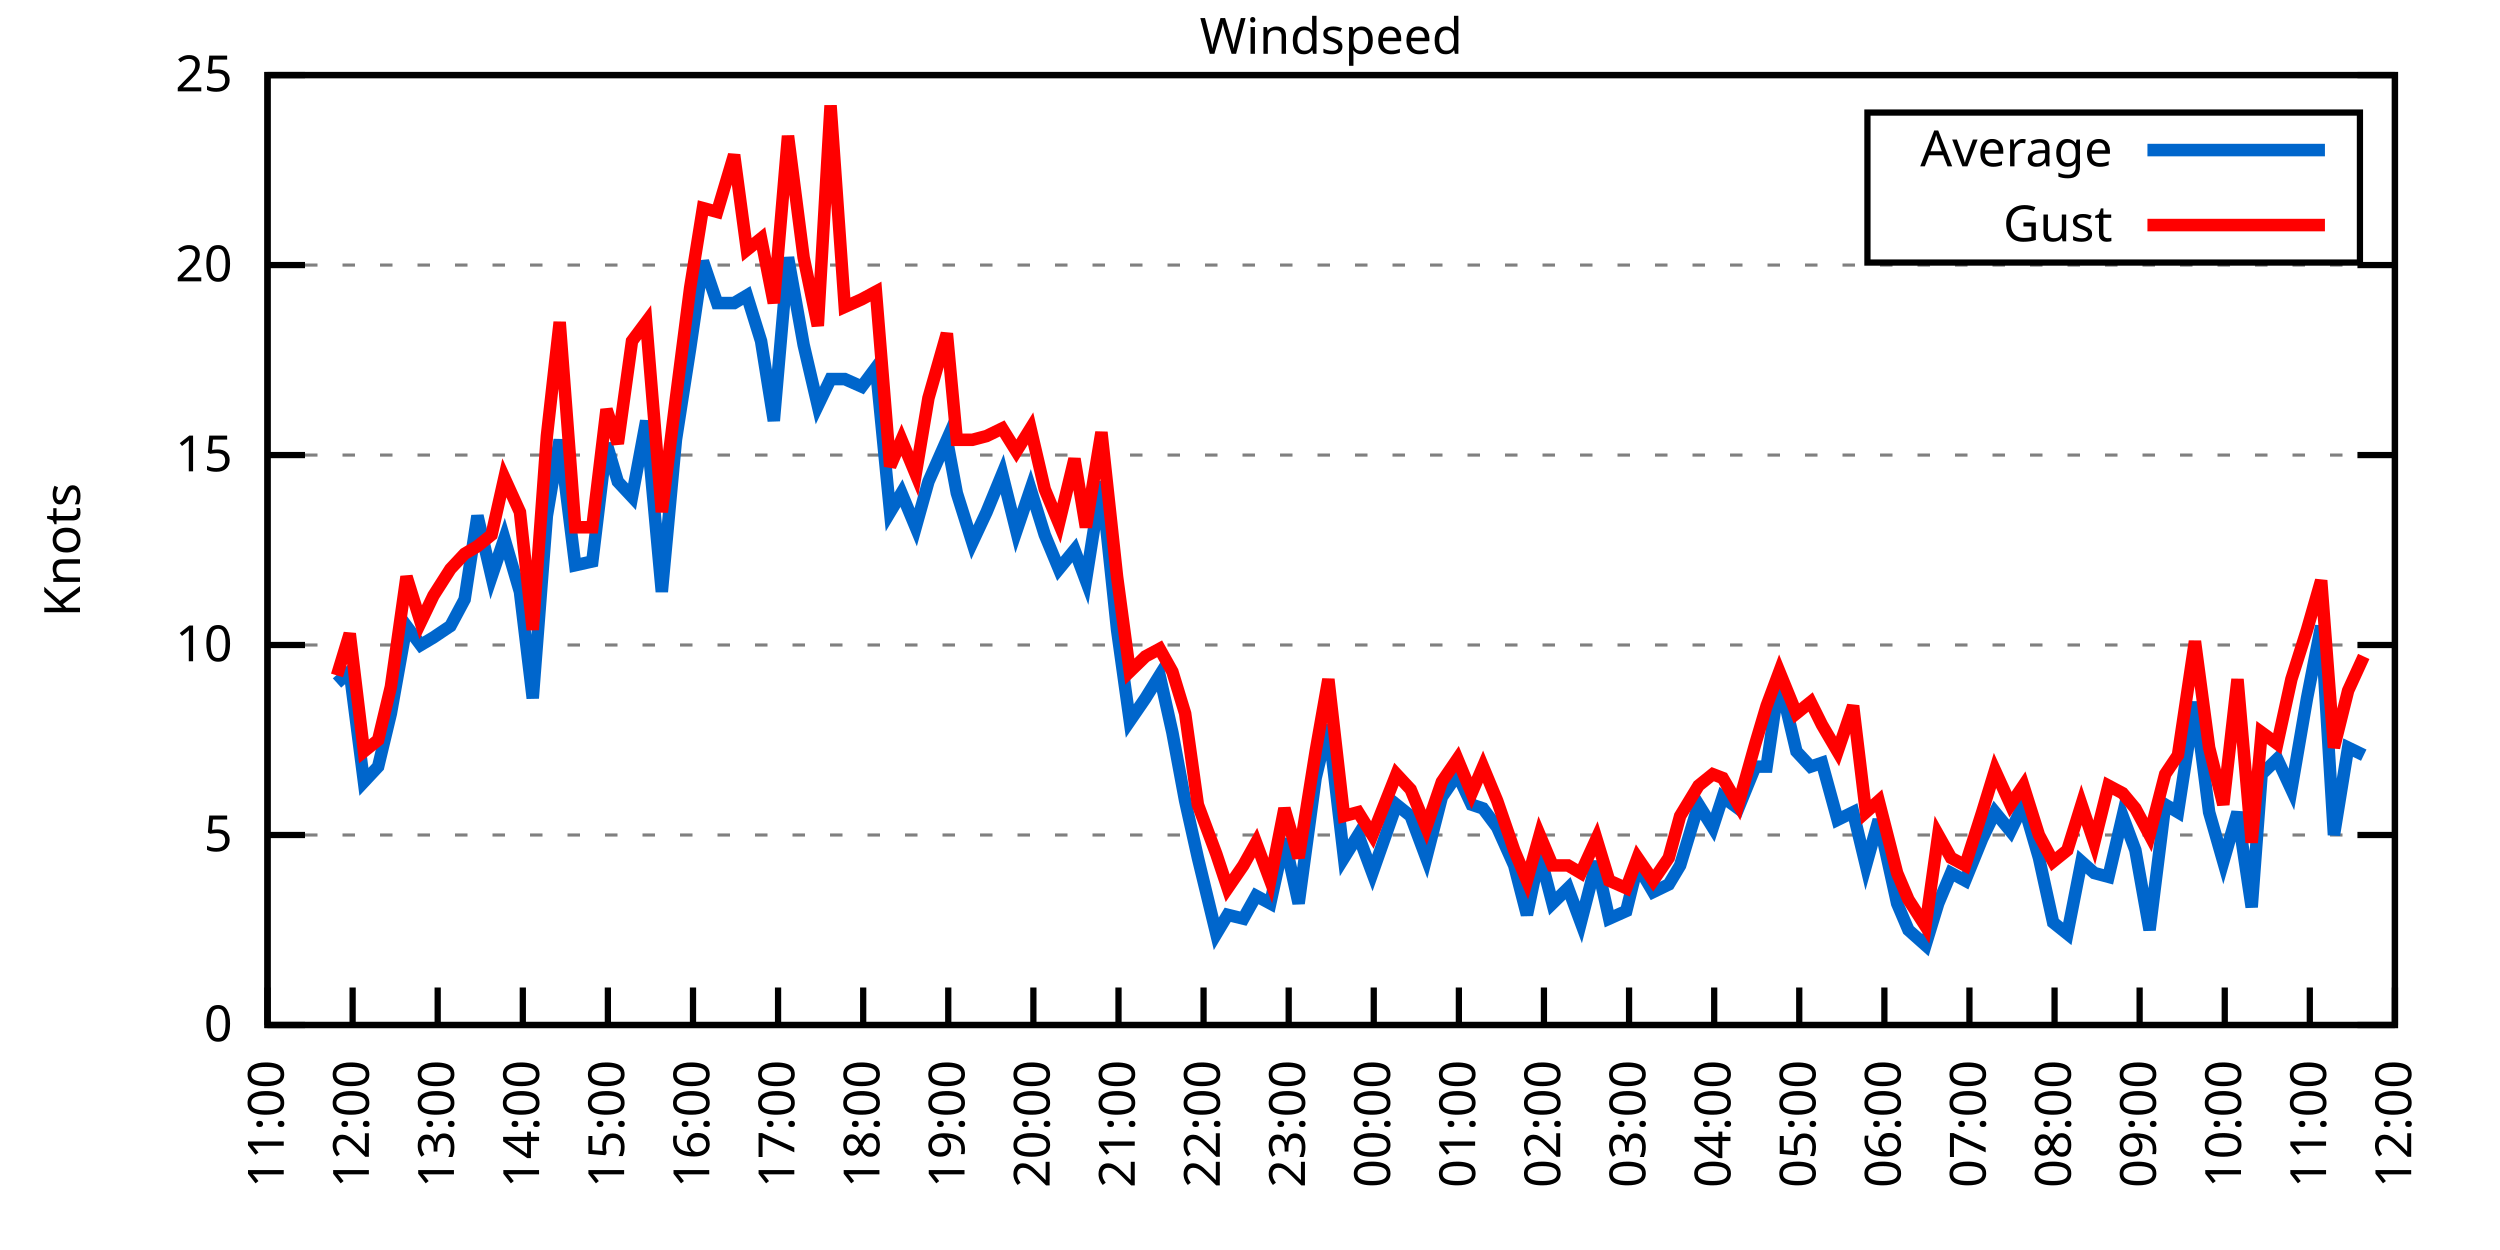
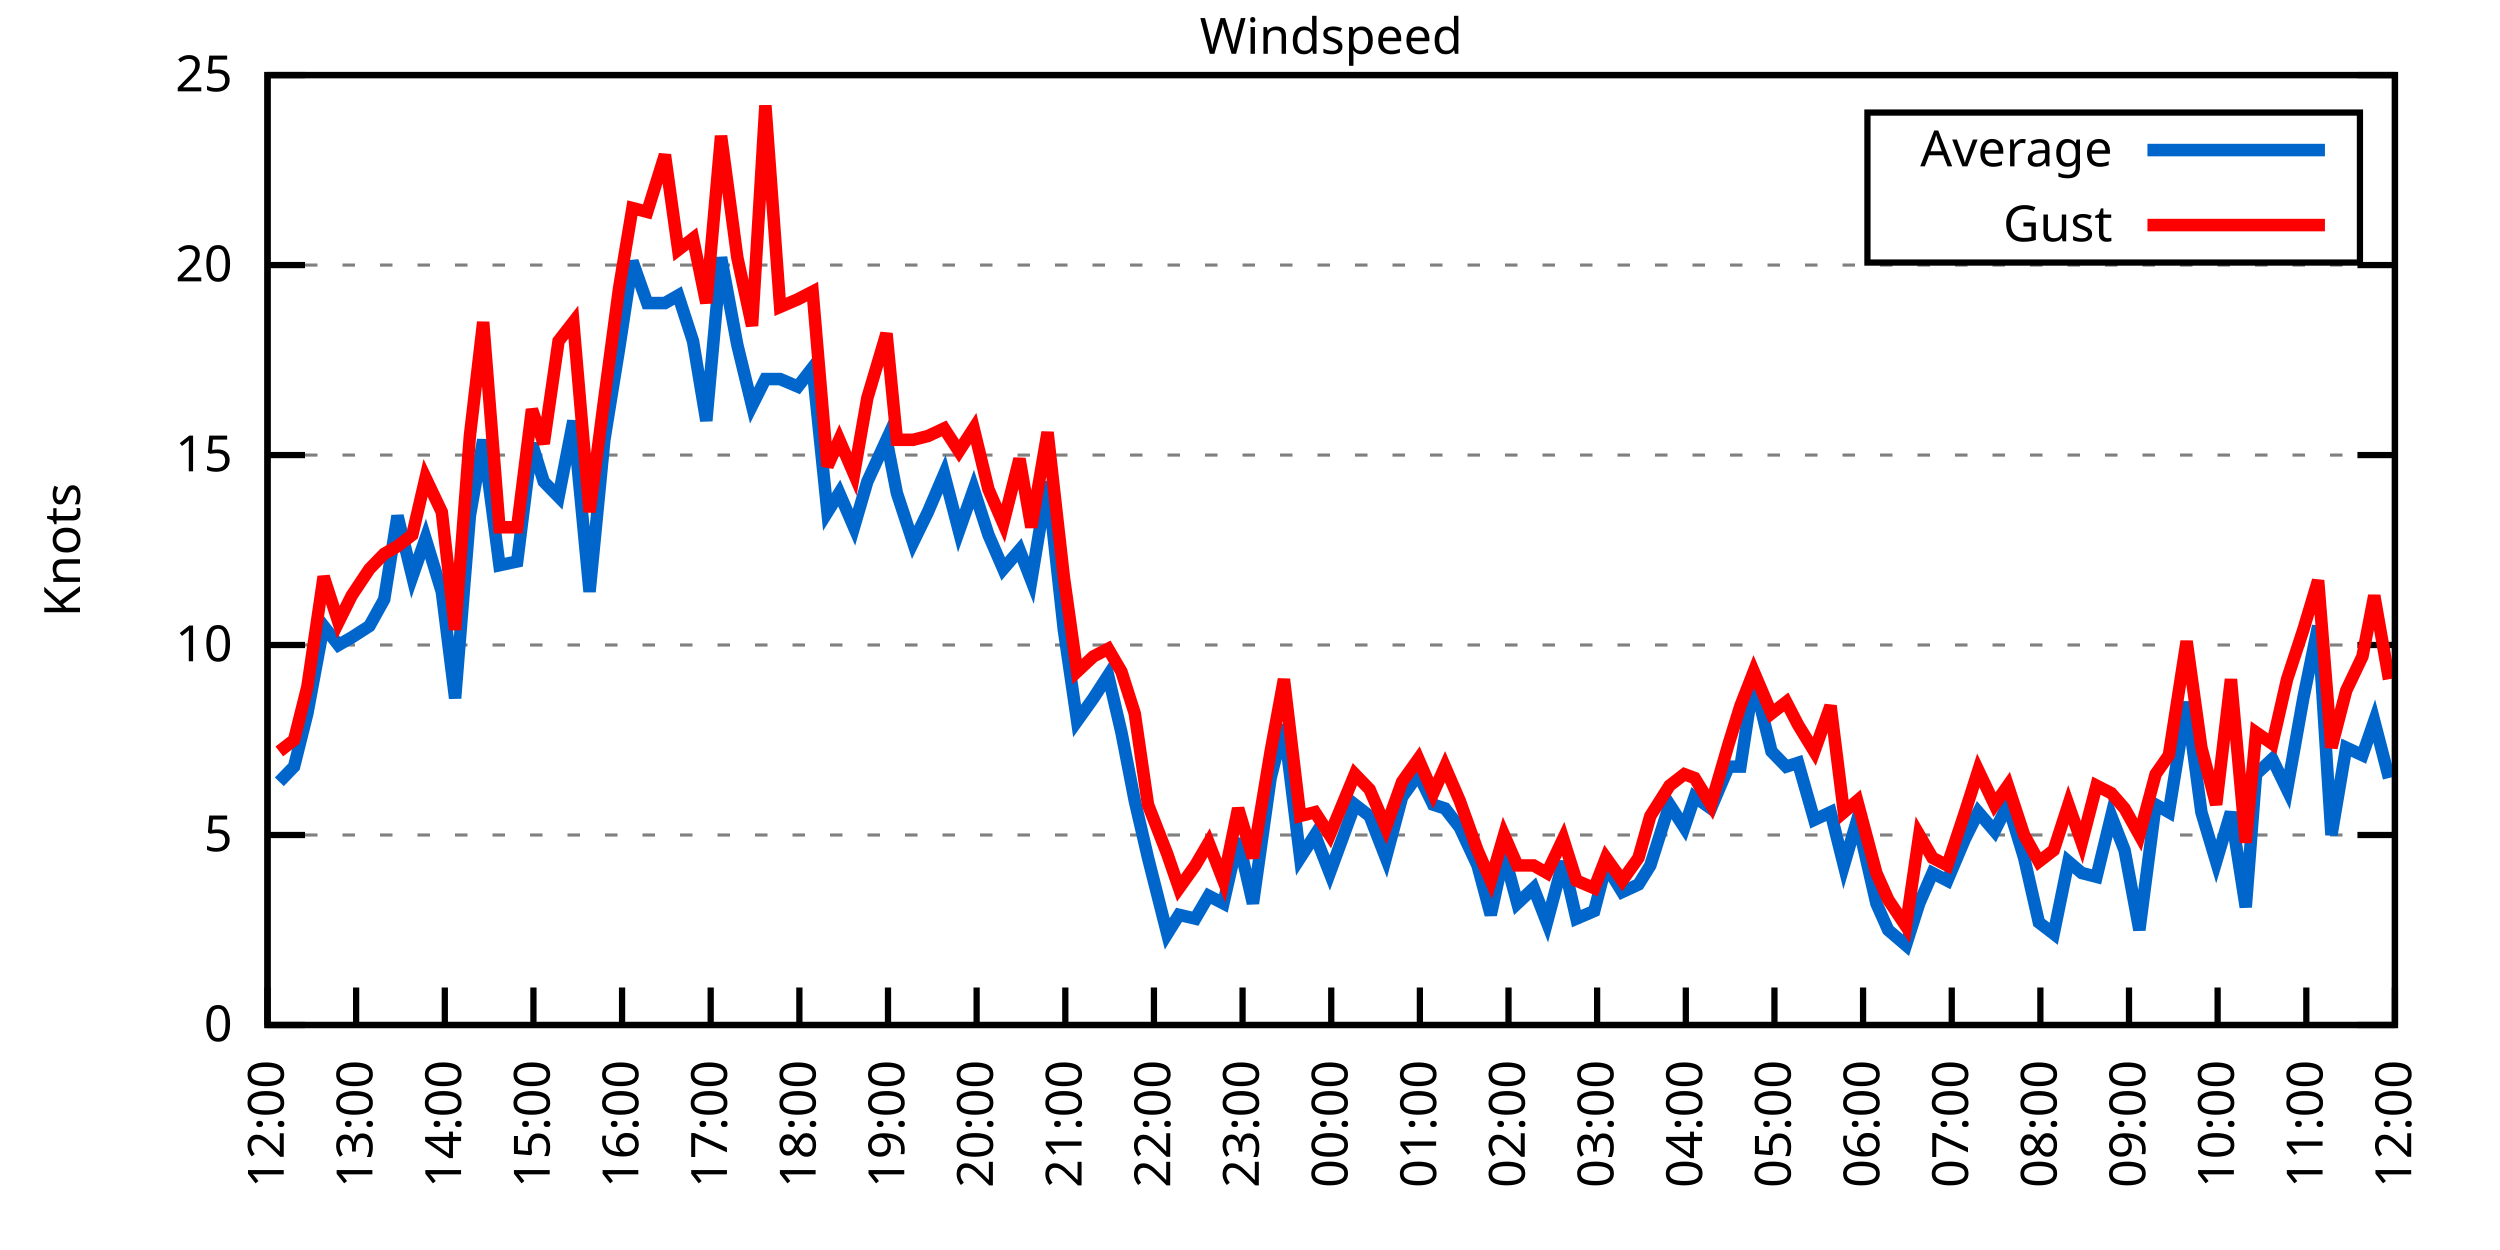
<svg xmlns="http://www.w3.org/2000/svg" xmlns:xlink="http://www.w3.org/1999/xlink" width="400" height="200" viewBox="0 0 400 200">
  <g id="gnuplot_canvas">
    <rect x="0" y="0" width="400" height="200" fill="none" />
    <defs>
      <circle id="gpDot" r="0.5" stroke-width="0.5" stroke="currentColor" />
      <path id="gpPt0" stroke-width="0.333" stroke="currentColor" d="M-1,0 h2 M0,-1 v2" />
      <path id="gpPt1" stroke-width="0.333" stroke="currentColor" d="M-1,-1 L1,1 M1,-1 L-1,1" />
      <path id="gpPt2" stroke-width="0.333" stroke="currentColor" d="M-1,0 L1,0 M0,-1 L0,1 M-1,-1 L1,1 M-1,1 L1,-1" />
      <rect id="gpPt3" stroke-width="0.333" stroke="currentColor" x="-1" y="-1" width="2" height="2" />
      <rect id="gpPt4" stroke-width="0.333" stroke="currentColor" fill="currentColor" x="-1" y="-1" width="2" height="2" />
      <circle id="gpPt5" stroke-width="0.333" stroke="currentColor" cx="0" cy="0" r="1" />
      <use xlink:href="#gpPt5" id="gpPt6" fill="currentColor" stroke="none" />
      <path id="gpPt7" stroke-width="0.333" stroke="currentColor" d="M0,-1.33 L-1.33,0.67 L1.33,0.67 z" />
      <use xlink:href="#gpPt7" id="gpPt8" fill="currentColor" stroke="none" />
      <use xlink:href="#gpPt7" id="gpPt9" stroke="currentColor" transform="rotate(180)" />
      <use xlink:href="#gpPt9" id="gpPt10" fill="currentColor" stroke="none" />
      <use xlink:href="#gpPt3" id="gpPt11" stroke="currentColor" transform="rotate(45)" />
      <use xlink:href="#gpPt11" id="gpPt12" fill="currentColor" stroke="none" />
      <path id="gpPt13" stroke-width="0.333" stroke="currentColor" d="M0,1.330 L1.265,0.411 L0.782,-1.067 L-0.782,-1.076 L-1.265,0.411 z" />
      <use xlink:href="#gpPt13" id="gpPt14" fill="currentColor" stroke="none" />
      <filter id="textbox" filterUnits="objectBoundingBox" x="0" y="0" height="1" width="1">
        <feFlood flood-color="white" flood-opacity="1" result="bgnd" />
        <feComposite in="SourceGraphic" in2="bgnd" operator="atop" />
      </filter>
      <filter id="greybox" filterUnits="objectBoundingBox" x="0" y="0" height="1" width="1">
        <feFlood flood-color="lightgrey" flood-opacity="1" result="grey" />
        <feComposite in="SourceGraphic" in2="grey" operator="atop" />
      </filter>
    </defs>
    <g fill="none" color="white" stroke="currentColor" stroke-width="1.00" stroke-linecap="butt" stroke-linejoin="miter">
</g>
    <g fill="none" color="black" stroke="currentColor" stroke-width="1.00" stroke-linecap="butt" stroke-linejoin="miter">
      <g stroke="none" shape-rendering="crispEdges">
        <polygon fill="rgb(255, 255, 255)" points="42.80,164.00 383.18,164.00 383.18,12.02 42.80,12.02 " />
      </g>
    </g>
    <g fill="none" color="black" stroke="currentColor" stroke-width="1.00" stroke-linecap="butt" stroke-linejoin="miter">
</g>
    <g fill="none" color="black" stroke="black" stroke-width="0.50" stroke-linecap="butt" stroke-linejoin="miter">
</g>
    <g fill="none" color="gray" stroke="currentColor" stroke-width="0.50" stroke-linecap="butt" stroke-linejoin="miter">
      <path stroke="gray" stroke-dasharray="2,4" class="gridline" d="M42.80,164.00 L383.19,164.00  " />
    </g>
    <g fill="none" color="gray" stroke="gray" stroke-width="1.00" stroke-linecap="butt" stroke-linejoin="miter">
</g>
    <g fill="none" color="black" stroke="currentColor" stroke-width="1.00" stroke-linecap="butt" stroke-linejoin="miter">
      <path stroke="black" d="M42.80,164.00 L48.80,164.00 M383.19,164.00 L377.19,164.00  " />
      <g transform="translate(37.20,166.60)" stroke="none" fill="black" font-family="Sans" font-size="8.00" text-anchor="end">
        <text>
          <tspan font-family="Sans"> 0</tspan>
        </text>
      </g>
    </g>
    <g fill="none" color="black" stroke="currentColor" stroke-width="1.00" stroke-linecap="butt" stroke-linejoin="miter">
</g>
    <g fill="none" color="black" stroke="black" stroke-width="0.50" stroke-linecap="butt" stroke-linejoin="miter">
</g>
    <g fill="none" color="gray" stroke="currentColor" stroke-width="0.50" stroke-linecap="butt" stroke-linejoin="miter">
      <path stroke="gray" stroke-dasharray="2,4" class="gridline" d="M42.80,133.60 L383.19,133.60  " />
    </g>
    <g fill="none" color="gray" stroke="gray" stroke-width="1.00" stroke-linecap="butt" stroke-linejoin="miter">
</g>
    <g fill="none" color="black" stroke="currentColor" stroke-width="1.00" stroke-linecap="butt" stroke-linejoin="miter">
      <path stroke="black" d="M42.80,133.60 L48.80,133.60 M383.19,133.60 L377.19,133.60  " />
      <g transform="translate(37.20,136.20)" stroke="none" fill="black" font-family="Sans" font-size="8.00" text-anchor="end">
        <text>
          <tspan font-family="Sans"> 5</tspan>
        </text>
      </g>
    </g>
    <g fill="none" color="black" stroke="currentColor" stroke-width="1.00" stroke-linecap="butt" stroke-linejoin="miter">
</g>
    <g fill="none" color="black" stroke="black" stroke-width="0.50" stroke-linecap="butt" stroke-linejoin="miter">
</g>
    <g fill="none" color="gray" stroke="currentColor" stroke-width="0.50" stroke-linecap="butt" stroke-linejoin="miter">
      <path stroke="gray" stroke-dasharray="2,4" class="gridline" d="M42.80,103.20 L383.19,103.20  " />
    </g>
    <g fill="none" color="gray" stroke="gray" stroke-width="1.00" stroke-linecap="butt" stroke-linejoin="miter">
</g>
    <g fill="none" color="black" stroke="currentColor" stroke-width="1.00" stroke-linecap="butt" stroke-linejoin="miter">
      <path stroke="black" d="M42.80,103.20 L48.80,103.20 M383.19,103.20 L377.19,103.20  " />
      <g transform="translate(37.20,105.80)" stroke="none" fill="black" font-family="Sans" font-size="8.00" text-anchor="end">
        <text>
          <tspan font-family="Sans"> 10</tspan>
        </text>
      </g>
    </g>
    <g fill="none" color="black" stroke="currentColor" stroke-width="1.00" stroke-linecap="butt" stroke-linejoin="miter">
</g>
    <g fill="none" color="black" stroke="black" stroke-width="0.50" stroke-linecap="butt" stroke-linejoin="miter">
</g>
    <g fill="none" color="gray" stroke="currentColor" stroke-width="0.50" stroke-linecap="butt" stroke-linejoin="miter">
      <path stroke="gray" stroke-dasharray="2,4" class="gridline" d="M42.80,72.81 L383.19,72.81  " />
    </g>
    <g fill="none" color="gray" stroke="gray" stroke-width="1.00" stroke-linecap="butt" stroke-linejoin="miter">
</g>
    <g fill="none" color="black" stroke="currentColor" stroke-width="1.00" stroke-linecap="butt" stroke-linejoin="miter">
      <path stroke="black" d="M42.80,72.81 L48.80,72.81 M383.19,72.81 L377.19,72.81  " />
      <g transform="translate(37.20,75.41)" stroke="none" fill="black" font-family="Sans" font-size="8.00" text-anchor="end">
        <text>
          <tspan font-family="Sans"> 15</tspan>
        </text>
      </g>
    </g>
    <g fill="none" color="black" stroke="currentColor" stroke-width="1.00" stroke-linecap="butt" stroke-linejoin="miter">
</g>
    <g fill="none" color="black" stroke="black" stroke-width="0.50" stroke-linecap="butt" stroke-linejoin="miter">
</g>
    <g fill="none" color="gray" stroke="currentColor" stroke-width="0.50" stroke-linecap="butt" stroke-linejoin="miter">
      <path stroke="gray" stroke-dasharray="2,4" class="gridline" d="M42.80,42.41 L383.19,42.41  " />
    </g>
    <g fill="none" color="gray" stroke="gray" stroke-width="1.00" stroke-linecap="butt" stroke-linejoin="miter">
</g>
    <g fill="none" color="black" stroke="currentColor" stroke-width="1.00" stroke-linecap="butt" stroke-linejoin="miter">
      <path stroke="black" d="M42.80,42.41 L48.80,42.41 M383.19,42.41 L377.19,42.41  " />
      <g transform="translate(37.20,45.01)" stroke="none" fill="black" font-family="Sans" font-size="8.00" text-anchor="end">
        <text>
          <tspan font-family="Sans"> 20</tspan>
        </text>
      </g>
    </g>
    <g fill="none" color="black" stroke="currentColor" stroke-width="1.00" stroke-linecap="butt" stroke-linejoin="miter">
</g>
    <g fill="none" color="black" stroke="black" stroke-width="0.50" stroke-linecap="butt" stroke-linejoin="miter">
</g>
    <g fill="none" color="gray" stroke="currentColor" stroke-width="0.50" stroke-linecap="butt" stroke-linejoin="miter">
      <path stroke="gray" stroke-dasharray="2,4" class="gridline" d="M42.80,12.01 L383.19,12.01  " />
    </g>
    <g fill="none" color="gray" stroke="gray" stroke-width="1.00" stroke-linecap="butt" stroke-linejoin="miter">
</g>
    <g fill="none" color="black" stroke="currentColor" stroke-width="1.00" stroke-linecap="butt" stroke-linejoin="miter">
      <path stroke="black" d="M42.80,12.01 L48.80,12.01 M383.19,12.01 L377.19,12.01  " />
      <g transform="translate(37.20,14.61)" stroke="none" fill="black" font-family="Sans" font-size="8.00" text-anchor="end">
        <text>
          <tspan font-family="Sans"> 25</tspan>
        </text>
      </g>
    </g>
    <g fill="none" color="black" stroke="currentColor" stroke-width="1.00" stroke-linecap="butt" stroke-linejoin="miter">
      <path stroke="black" d="M42.80,164.00 L42.80,158.00  " />
      <g transform="translate(45.40,169.60) rotate(270.00)" stroke="none" fill="black" font-family="Sans" font-size="8.00" text-anchor="end">
        <text>
-           <tspan font-family="Sans">11:00</tspan>
-         </text>
-       </g>
-     </g>
-     <g fill="none" color="black" stroke="currentColor" stroke-width="1.00" stroke-linecap="butt" stroke-linejoin="miter">
-       <path stroke="black" d="M56.42,164.00 L56.42,158.00  " />
-       <g transform="translate(59.02,169.60) rotate(270.00)" stroke="none" fill="black" font-family="Sans" font-size="8.00" text-anchor="end">
-         <text>
          <tspan font-family="Sans">12:00</tspan>
        </text>
      </g>
    </g>
    <g fill="none" color="black" stroke="currentColor" stroke-width="1.00" stroke-linecap="butt" stroke-linejoin="miter">
-       <path stroke="black" d="M70.03,164.00 L70.03,158.00  " />
-       <g transform="translate(72.63,169.60) rotate(270.00)" stroke="none" fill="black" font-family="Sans" font-size="8.00" text-anchor="end">
+       <path stroke="black" d="M56.98,164.00 L56.98,158.00  " />
+       <g transform="translate(59.58,169.60) rotate(270.00)" stroke="none" fill="black" font-family="Sans" font-size="8.00" text-anchor="end">
        <text>
          <tspan font-family="Sans">13:00</tspan>
        </text>
      </g>
    </g>
    <g fill="none" color="black" stroke="currentColor" stroke-width="1.00" stroke-linecap="butt" stroke-linejoin="miter">
-       <path stroke="black" d="M83.65,164.00 L83.65,158.00  " />
-       <g transform="translate(86.25,169.60) rotate(270.00)" stroke="none" fill="black" font-family="Sans" font-size="8.00" text-anchor="end">
+       <path stroke="black" d="M71.17,164.00 L71.17,158.00  " />
+       <g transform="translate(73.77,169.60) rotate(270.00)" stroke="none" fill="black" font-family="Sans" font-size="8.00" text-anchor="end">
        <text>
          <tspan font-family="Sans">14:00</tspan>
        </text>
      </g>
    </g>
    <g fill="none" color="black" stroke="currentColor" stroke-width="1.00" stroke-linecap="butt" stroke-linejoin="miter">
-       <path stroke="black" d="M97.26,164.00 L97.26,158.00  " />
-       <g transform="translate(99.86,169.60) rotate(270.00)" stroke="none" fill="black" font-family="Sans" font-size="8.00" text-anchor="end">
+       <path stroke="black" d="M85.35,164.00 L85.35,158.00  " />
+       <g transform="translate(87.95,169.60) rotate(270.00)" stroke="none" fill="black" font-family="Sans" font-size="8.00" text-anchor="end">
        <text>
          <tspan font-family="Sans">15:00</tspan>
        </text>
      </g>
    </g>
    <g fill="none" color="black" stroke="currentColor" stroke-width="1.00" stroke-linecap="butt" stroke-linejoin="miter">
-       <path stroke="black" d="M110.88,164.00 L110.88,158.00  " />
-       <g transform="translate(113.48,169.60) rotate(270.00)" stroke="none" fill="black" font-family="Sans" font-size="8.00" text-anchor="end">
+       <path stroke="black" d="M99.53,164.00 L99.53,158.00  " />
+       <g transform="translate(102.13,169.60) rotate(270.00)" stroke="none" fill="black" font-family="Sans" font-size="8.00" text-anchor="end">
        <text>
          <tspan font-family="Sans">16:00</tspan>
        </text>
      </g>
    </g>
    <g fill="none" color="black" stroke="currentColor" stroke-width="1.00" stroke-linecap="butt" stroke-linejoin="miter">
-       <path stroke="black" d="M124.49,164.00 L124.49,158.00  " />
-       <g transform="translate(127.09,169.60) rotate(270.00)" stroke="none" fill="black" font-family="Sans" font-size="8.00" text-anchor="end">
+       <path stroke="black" d="M113.71,164.00 L113.71,158.00  " />
+       <g transform="translate(116.31,169.60) rotate(270.00)" stroke="none" fill="black" font-family="Sans" font-size="8.00" text-anchor="end">
        <text>
          <tspan font-family="Sans">17:00</tspan>
        </text>
      </g>
    </g>
    <g fill="none" color="black" stroke="currentColor" stroke-width="1.00" stroke-linecap="butt" stroke-linejoin="miter">
-       <path stroke="black" d="M138.11,164.00 L138.11,158.00  " />
-       <g transform="translate(140.71,169.60) rotate(270.00)" stroke="none" fill="black" font-family="Sans" font-size="8.00" text-anchor="end">
+       <path stroke="black" d="M127.90,164.00 L127.90,158.00  " />
+       <g transform="translate(130.50,169.60) rotate(270.00)" stroke="none" fill="black" font-family="Sans" font-size="8.00" text-anchor="end">
        <text>
          <tspan font-family="Sans">18:00</tspan>
        </text>
      </g>
    </g>
    <g fill="none" color="black" stroke="currentColor" stroke-width="1.00" stroke-linecap="butt" stroke-linejoin="miter">
-       <path stroke="black" d="M151.72,164.00 L151.72,158.00  " />
-       <g transform="translate(154.32,169.60) rotate(270.00)" stroke="none" fill="black" font-family="Sans" font-size="8.00" text-anchor="end">
+       <path stroke="black" d="M142.08,164.00 L142.08,158.00  " />
+       <g transform="translate(144.68,169.60) rotate(270.00)" stroke="none" fill="black" font-family="Sans" font-size="8.00" text-anchor="end">
        <text>
          <tspan font-family="Sans">19:00</tspan>
        </text>
      </g>
    </g>
    <g fill="none" color="black" stroke="currentColor" stroke-width="1.00" stroke-linecap="butt" stroke-linejoin="miter">
-       <path stroke="black" d="M165.34,164.00 L165.34,158.00  " />
-       <g transform="translate(167.94,169.60) rotate(270.00)" stroke="none" fill="black" font-family="Sans" font-size="8.00" text-anchor="end">
+       <path stroke="black" d="M156.26,164.00 L156.26,158.00  " />
+       <g transform="translate(158.86,169.60) rotate(270.00)" stroke="none" fill="black" font-family="Sans" font-size="8.00" text-anchor="end">
        <text>
          <tspan font-family="Sans">20:00</tspan>
        </text>
      </g>
    </g>
    <g fill="none" color="black" stroke="currentColor" stroke-width="1.00" stroke-linecap="butt" stroke-linejoin="miter">
-       <path stroke="black" d="M178.96,164.00 L178.96,158.00  " />
-       <g transform="translate(181.56,169.60) rotate(270.00)" stroke="none" fill="black" font-family="Sans" font-size="8.00" text-anchor="end">
+       <path stroke="black" d="M170.45,164.00 L170.45,158.00  " />
+       <g transform="translate(173.05,169.60) rotate(270.00)" stroke="none" fill="black" font-family="Sans" font-size="8.00" text-anchor="end">
        <text>
          <tspan font-family="Sans">21:00</tspan>
        </text>
      </g>
    </g>
    <g fill="none" color="black" stroke="currentColor" stroke-width="1.00" stroke-linecap="butt" stroke-linejoin="miter">
-       <path stroke="black" d="M192.57,164.00 L192.57,158.00  " />
-       <g transform="translate(195.17,169.60) rotate(270.00)" stroke="none" fill="black" font-family="Sans" font-size="8.00" text-anchor="end">
+       <path stroke="black" d="M184.63,164.00 L184.63,158.00  " />
+       <g transform="translate(187.23,169.60) rotate(270.00)" stroke="none" fill="black" font-family="Sans" font-size="8.00" text-anchor="end">
        <text>
          <tspan font-family="Sans">22:00</tspan>
        </text>
      </g>
    </g>
    <g fill="none" color="black" stroke="currentColor" stroke-width="1.00" stroke-linecap="butt" stroke-linejoin="miter">
-       <path stroke="black" d="M206.19,164.00 L206.19,158.00  " />
-       <g transform="translate(208.79,169.60) rotate(270.00)" stroke="none" fill="black" font-family="Sans" font-size="8.00" text-anchor="end">
+       <path stroke="black" d="M198.81,164.00 L198.81,158.00  " />
+       <g transform="translate(201.41,169.60) rotate(270.00)" stroke="none" fill="black" font-family="Sans" font-size="8.00" text-anchor="end">
        <text>
          <tspan font-family="Sans">23:00</tspan>
        </text>
      </g>
    </g>
    <g fill="none" color="black" stroke="currentColor" stroke-width="1.00" stroke-linecap="butt" stroke-linejoin="miter">
-       <path stroke="black" d="M219.80,164.00 L219.80,158.00  " />
-       <g transform="translate(222.40,169.60) rotate(270.00)" stroke="none" fill="black" font-family="Sans" font-size="8.00" text-anchor="end">
+       <path stroke="black" d="M213.00,164.00 L213.00,158.00  " />
+       <g transform="translate(215.60,169.60) rotate(270.00)" stroke="none" fill="black" font-family="Sans" font-size="8.00" text-anchor="end">
        <text>
          <tspan font-family="Sans">00:00</tspan>
        </text>
      </g>
    </g>
    <g fill="none" color="black" stroke="currentColor" stroke-width="1.00" stroke-linecap="butt" stroke-linejoin="miter">
-       <path stroke="black" d="M233.42,164.00 L233.42,158.00  " />
-       <g transform="translate(236.02,169.60) rotate(270.00)" stroke="none" fill="black" font-family="Sans" font-size="8.00" text-anchor="end">
+       <path stroke="black" d="M227.18,164.00 L227.18,158.00  " />
+       <g transform="translate(229.78,169.60) rotate(270.00)" stroke="none" fill="black" font-family="Sans" font-size="8.00" text-anchor="end">
        <text>
          <tspan font-family="Sans">01:00</tspan>
        </text>
      </g>
    </g>
    <g fill="none" color="black" stroke="currentColor" stroke-width="1.00" stroke-linecap="butt" stroke-linejoin="miter">
-       <path stroke="black" d="M247.03,164.00 L247.03,158.00  " />
-       <g transform="translate(249.63,169.60) rotate(270.00)" stroke="none" fill="black" font-family="Sans" font-size="8.00" text-anchor="end">
+       <path stroke="black" d="M241.36,164.00 L241.36,158.00  " />
+       <g transform="translate(243.96,169.60) rotate(270.00)" stroke="none" fill="black" font-family="Sans" font-size="8.00" text-anchor="end">
        <text>
          <tspan font-family="Sans">02:00</tspan>
        </text>
      </g>
    </g>
    <g fill="none" color="black" stroke="currentColor" stroke-width="1.00" stroke-linecap="butt" stroke-linejoin="miter">
-       <path stroke="black" d="M260.65,164.00 L260.65,158.00  " />
-       <g transform="translate(263.25,169.60) rotate(270.00)" stroke="none" fill="black" font-family="Sans" font-size="8.00" text-anchor="end">
+       <path stroke="black" d="M255.54,164.00 L255.54,158.00  " />
+       <g transform="translate(258.14,169.60) rotate(270.00)" stroke="none" fill="black" font-family="Sans" font-size="8.00" text-anchor="end">
        <text>
          <tspan font-family="Sans">03:00</tspan>
        </text>
      </g>
    </g>
    <g fill="none" color="black" stroke="currentColor" stroke-width="1.00" stroke-linecap="butt" stroke-linejoin="miter">
-       <path stroke="black" d="M274.27,164.00 L274.27,158.00  " />
-       <g transform="translate(276.87,169.60) rotate(270.00)" stroke="none" fill="black" font-family="Sans" font-size="8.00" text-anchor="end">
+       <path stroke="black" d="M269.73,164.00 L269.73,158.00  " />
+       <g transform="translate(272.33,169.60) rotate(270.00)" stroke="none" fill="black" font-family="Sans" font-size="8.00" text-anchor="end">
        <text>
          <tspan font-family="Sans">04:00</tspan>
        </text>
      </g>
    </g>
    <g fill="none" color="black" stroke="currentColor" stroke-width="1.00" stroke-linecap="butt" stroke-linejoin="miter">
-       <path stroke="black" d="M287.88,164.00 L287.88,158.00  " />
-       <g transform="translate(290.48,169.60) rotate(270.00)" stroke="none" fill="black" font-family="Sans" font-size="8.00" text-anchor="end">
+       <path stroke="black" d="M283.91,164.00 L283.91,158.00  " />
+       <g transform="translate(286.51,169.60) rotate(270.00)" stroke="none" fill="black" font-family="Sans" font-size="8.00" text-anchor="end">
        <text>
          <tspan font-family="Sans">05:00</tspan>
        </text>
      </g>
    </g>
    <g fill="none" color="black" stroke="currentColor" stroke-width="1.00" stroke-linecap="butt" stroke-linejoin="miter">
-       <path stroke="black" d="M301.50,164.00 L301.50,158.00  " />
-       <g transform="translate(304.10,169.60) rotate(270.00)" stroke="none" fill="black" font-family="Sans" font-size="8.00" text-anchor="end">
+       <path stroke="black" d="M298.09,164.00 L298.09,158.00  " />
+       <g transform="translate(300.69,169.60) rotate(270.00)" stroke="none" fill="black" font-family="Sans" font-size="8.00" text-anchor="end">
        <text>
          <tspan font-family="Sans">06:00</tspan>
        </text>
      </g>
    </g>
    <g fill="none" color="black" stroke="currentColor" stroke-width="1.00" stroke-linecap="butt" stroke-linejoin="miter">
-       <path stroke="black" d="M315.11,164.00 L315.11,158.00  " />
-       <g transform="translate(317.71,169.60) rotate(270.00)" stroke="none" fill="black" font-family="Sans" font-size="8.00" text-anchor="end">
+       <path stroke="black" d="M312.28,164.00 L312.28,158.00  " />
+       <g transform="translate(314.88,169.60) rotate(270.00)" stroke="none" fill="black" font-family="Sans" font-size="8.00" text-anchor="end">
        <text>
          <tspan font-family="Sans">07:00</tspan>
        </text>
      </g>
    </g>
    <g fill="none" color="black" stroke="currentColor" stroke-width="1.00" stroke-linecap="butt" stroke-linejoin="miter">
-       <path stroke="black" d="M328.73,164.00 L328.73,158.00  " />
-       <g transform="translate(331.33,169.60) rotate(270.00)" stroke="none" fill="black" font-family="Sans" font-size="8.00" text-anchor="end">
+       <path stroke="black" d="M326.46,164.00 L326.46,158.00  " />
+       <g transform="translate(329.06,169.60) rotate(270.00)" stroke="none" fill="black" font-family="Sans" font-size="8.00" text-anchor="end">
        <text>
          <tspan font-family="Sans">08:00</tspan>
        </text>
      </g>
    </g>
    <g fill="none" color="black" stroke="currentColor" stroke-width="1.00" stroke-linecap="butt" stroke-linejoin="miter">
-       <path stroke="black" d="M342.34,164.00 L342.34,158.00  " />
-       <g transform="translate(344.94,169.60) rotate(270.00)" stroke="none" fill="black" font-family="Sans" font-size="8.00" text-anchor="end">
+       <path stroke="black" d="M340.64,164.00 L340.64,158.00  " />
+       <g transform="translate(343.24,169.60) rotate(270.00)" stroke="none" fill="black" font-family="Sans" font-size="8.00" text-anchor="end">
        <text>
          <tspan font-family="Sans">09:00</tspan>
        </text>
      </g>
    </g>
    <g fill="none" color="black" stroke="currentColor" stroke-width="1.00" stroke-linecap="butt" stroke-linejoin="miter">
-       <path stroke="black" d="M355.96,164.00 L355.96,158.00  " />
-       <g transform="translate(358.56,169.60) rotate(270.00)" stroke="none" fill="black" font-family="Sans" font-size="8.00" text-anchor="end">
+       <path stroke="black" d="M354.82,164.00 L354.82,158.00  " />
+       <g transform="translate(357.42,169.60) rotate(270.00)" stroke="none" fill="black" font-family="Sans" font-size="8.00" text-anchor="end">
        <text>
          <tspan font-family="Sans">10:00</tspan>
        </text>
      </g>
    </g>
    <g fill="none" color="black" stroke="currentColor" stroke-width="1.00" stroke-linecap="butt" stroke-linejoin="miter">
-       <path stroke="black" d="M369.57,164.00 L369.57,158.00  " />
-       <g transform="translate(372.17,169.60) rotate(270.00)" stroke="none" fill="black" font-family="Sans" font-size="8.00" text-anchor="end">
+       <path stroke="black" d="M369.01,164.00 L369.01,158.00  " />
+       <g transform="translate(371.61,169.60) rotate(270.00)" stroke="none" fill="black" font-family="Sans" font-size="8.00" text-anchor="end">
        <text>
          <tspan font-family="Sans">11:00</tspan>
        </text>
      </g>
    </g>
    <g fill="none" color="black" stroke="currentColor" stroke-width="1.00" stroke-linecap="butt" stroke-linejoin="miter">
      <path stroke="black" d="M383.19,164.00 L383.19,158.00  " />
      <g transform="translate(385.79,169.60) rotate(270.00)" stroke="none" fill="black" font-family="Sans" font-size="8.00" text-anchor="end">
        <text>
          <tspan font-family="Sans">12:00</tspan>
        </text>
      </g>
    </g>
    <g fill="none" color="black" stroke="currentColor" stroke-width="1.00" stroke-linecap="butt" stroke-linejoin="miter">
</g>
    <g fill="none" color="black" stroke="currentColor" stroke-width="1.00" stroke-linecap="butt" stroke-linejoin="miter">
      <path stroke="black" d="M42.80,12.01 L42.80,164.00 L383.19,164.00 L383.19,12.01 L42.80,12.01 Z  " />
    </g>
    <g fill="none" color="black" stroke="currentColor" stroke-width="1.00" stroke-linecap="butt" stroke-linejoin="miter">
</g>
    <g fill="none" color="black" stroke="currentColor" stroke-width="1.00" stroke-linecap="butt" stroke-linejoin="miter">
      <path stroke="black" d="M298.79,42.01 L298.79,18.01 L377.59,18.01 L377.59,42.01 L298.79,42.01 Z  " />
    </g>
    <g id="Windspeed_plot_1">
      <g fill="none" color="white" stroke="black" stroke-width="2.00" stroke-linecap="butt" stroke-linejoin="miter">
</g>
      <g fill="none" color="black" stroke="currentColor" stroke-width="2.00" stroke-linecap="butt" stroke-linejoin="miter">
        <g transform="translate(337.99,26.61)" stroke="none" fill="black" font-family="Sans" font-size="8.00" text-anchor="end">
          <text>
            <tspan font-family="Sans">Average</tspan>
          </text>
        </g>
      </g>
      <g fill="none" color="black" stroke="currentColor" stroke-width="2.00" stroke-linecap="butt" stroke-linejoin="miter">
-         <path stroke="rgb(  0, 102, 204)" d="M343.59,24.01 L371.99,24.01 M53.92,109.28 L55.96,107.46 L58.23,125.09 L60.50,122.66 L62.54,114.15 L65.04,100.16   L67.31,103.20 L69.35,101.99 L72.07,100.16 L74.34,95.91 L76.39,82.53 L78.65,92.26 L80.70,86.18 L83.19,94.69   L85.24,111.72 L87.50,82.53 L89.55,70.37 L92.04,90.44 L94.77,89.83 L97.04,70.98 L98.85,77.06 L101.12,79.49   L103.39,67.33 L105.89,94.69 L108.15,70.37 L110.42,55.78 L112.47,41.80 L114.74,48.49 L117.46,48.49 L119.50,47.27   L121.77,54.57 L123.81,67.33 L126.08,41.19 L128.58,55.18 L130.85,64.90 L132.89,60.65 L135.16,60.65 L137.88,61.86   L140.15,58.82 L142.42,81.93 L144.24,78.89 L146.51,84.36 L148.55,77.06 L151.50,70.37 L153.09,78.89 L155.58,86.79   L157.85,81.93 L160.35,75.85 L162.62,84.97 L164.89,78.28 L167.16,85.57 L169.43,91.04 L171.92,88.00 L173.74,92.87   L176.23,77.06 L178.73,100.77 L180.77,115.36 L183.27,111.72 L185.54,108.07 L187.58,117.19 L189.62,128.13 L191.66,137.25   L194.61,149.41 L196.43,146.37 L198.93,146.98 L200.97,143.33 L203.24,144.55 L205.51,134.21 L207.78,144.55 L210.50,124.48   L212.54,115.97 L215.04,137.25 L217.31,133.60 L219.58,139.68 L223.43,128.74 L225.70,130.56 L228.20,137.25 L230.70,127.52   L233.19,123.87 L235.46,128.74 L237.28,129.35 L239.55,132.39 L242.27,138.47 L244.31,146.37 L246.35,136.64 L248.40,144.55   L250.89,142.11 L252.93,147.59 L255.43,137.86 L257.47,146.98 L260.20,145.76 L262.01,138.47 L264.51,142.72 L267.00,141.51   L268.82,138.47 L271.77,128.74 L274.04,132.39 L275.63,127.52 L278.12,129.35 L280.85,122.66 L282.66,122.66 L284.70,108.68   L287.43,120.23 L289.70,122.66 L291.51,122.05 L294.01,131.17 L296.50,129.95 L298.55,138.47 L300.59,131.17 L303.54,144.55   L305.35,148.80 L308.08,151.23 L310.12,144.55 L312.16,139.68 L314.43,140.90 L317.15,134.21 L319.20,129.95 L321.69,132.99   L323.74,128.74 L326.23,137.25 L328.50,147.59 L330.77,149.41 L333.04,137.86 L335.08,139.68 L337.35,140.29 L339.62,130.56   L341.66,136.03 L343.93,148.80 L346.43,128.74 L348.47,129.95 L351.19,112.32 L353.46,129.95 L355.73,137.86 L358.00,129.95   L360.27,145.15 L361.86,123.87 L364.36,121.44 L366.62,126.31 L369.12,111.72 L371.39,100.16 L373.43,133.60 L375.70,119.62   L378.20,120.83  " />
+         <path stroke="rgb(  0, 102, 204)" d="M343.59,24.01 L371.99,24.01 M44.69,125.09 L47.05,122.66 L49.18,114.15 L51.78,100.16 L54.15,103.20 L56.27,101.99   L59.11,100.16 L61.47,95.91 L63.60,82.53 L65.97,92.26 L68.09,86.18 L70.69,94.69 L72.82,111.72 L75.18,82.53   L77.31,70.37 L79.91,90.44 L82.75,89.83 L85.11,70.98 L87.00,77.06 L89.37,79.49 L91.73,67.33 L94.33,94.69   L96.70,70.37 L99.06,55.78 L101.19,41.80 L103.55,48.49 L106.39,48.49 L108.51,47.27 L110.88,54.57 L113.01,67.33   L115.37,41.19 L117.97,55.18 L120.33,64.90 L122.46,60.65 L124.82,60.65 L127.66,61.86 L130.02,58.82 L132.39,81.93   L134.28,78.89 L136.64,84.36 L138.77,77.06 L141.84,70.37 L143.50,78.89 L146.10,86.79 L148.46,81.93 L151.06,75.85   L153.43,84.97 L155.79,78.28 L158.15,85.57 L160.52,91.04 L163.12,88.00 L165.01,92.87 L167.61,77.06 L170.21,100.77   L172.34,115.36 L174.94,111.72 L177.30,108.07 L179.43,117.19 L181.56,128.13 L183.68,137.25 L186.76,149.41 L188.65,146.37   L191.25,146.98 L193.38,143.33 L195.74,144.55 L198.10,134.21 L200.47,144.55 L203.30,124.48 L205.43,115.97 L208.03,137.25   L210.39,133.60 L212.76,139.68 L216.78,128.74 L219.14,130.56 L221.74,137.25 L224.34,127.52 L226.94,123.87 L229.31,128.74   L231.20,129.35 L233.56,132.39 L236.40,138.47 L238.52,146.37 L240.65,136.64 L242.78,144.55 L245.38,142.11 L247.51,147.59   L250.11,137.86 L252.23,146.98 L255.07,145.76 L256.96,138.47 L259.56,142.72 L262.16,141.51 L264.05,138.47 L267.13,128.74   L269.49,132.39 L271.14,127.52 L273.75,129.35 L276.58,122.66 L278.47,122.66 L280.60,108.68 L283.44,120.23 L285.80,122.66   L287.69,122.05 L290.29,131.17 L292.89,129.95 L295.02,138.47 L297.15,131.17 L300.22,144.55 L302.11,148.80 L304.95,151.23   L307.08,144.55 L309.20,139.68 L311.57,140.90 L314.40,134.21 L316.53,129.95 L319.13,132.99 L321.26,128.74 L323.86,137.25   L326.22,147.59 L328.59,149.41 L330.95,137.86 L333.08,139.68 L335.44,140.29 L337.80,130.56 L339.93,136.03 L342.30,148.80   L344.90,128.74 L347.02,129.95 L349.86,112.32 L352.22,129.95 L354.59,137.86 L356.95,129.95 L359.32,145.15 L360.97,123.87   L363.57,121.44 L365.93,126.31 L368.53,111.72 L370.90,100.16 L373.03,133.60 L375.39,119.62 L377.99,120.83 L379.88,115.36   L382.24,124.48  " />
      </g>
    </g>
    <g id="Windspeed_plot_2">
      <g fill="none" color="black" stroke="currentColor" stroke-width="2.00" stroke-linecap="butt" stroke-linejoin="miter">
        <g transform="translate(337.99,38.61)" stroke="none" fill="black" font-family="Sans" font-size="8.00" text-anchor="end">
          <text>
            <tspan font-family="Sans">Gust</tspan>
          </text>
        </g>
      </g>
      <g fill="none" color="black" stroke="currentColor" stroke-width="2.00" stroke-linecap="butt" stroke-linejoin="miter">
-         <path stroke="rgb(255,   0,   0)" d="M343.59,36.01 L371.99,36.01 M53.92,108.07 L55.96,101.38 L58.23,120.23 L60.50,118.40 L62.54,109.89 L65.04,92.26   L67.31,99.56 L69.35,95.30 L72.07,91.04 L74.34,88.61 L76.39,87.40 L78.65,85.57 L80.70,76.45 L83.19,81.93   L85.24,100.77 L87.50,69.77 L89.55,51.53 L92.04,84.36 L94.77,84.36 L97.04,65.51 L98.85,70.98 L101.12,54.57   L103.39,51.53 L105.89,81.93 L108.15,63.69 L110.42,46.06 L112.47,33.29 L114.74,33.90 L117.46,24.78 L119.50,39.98   L121.77,38.15 L123.81,48.49 L126.08,21.74 L128.58,41.19 L130.85,52.14 L132.89,16.87 L135.16,49.10 L137.88,47.88   L140.15,46.66 L142.42,74.63 L144.24,70.37 L146.51,75.85 L148.55,63.69 L151.50,53.35 L153.09,70.37 L155.58,70.37   L157.85,69.77 L160.35,68.55 L162.62,72.20 L164.89,68.55 L167.16,78.28 L169.43,83.75 L171.92,73.41 L173.74,84.36   L176.23,69.16 L178.73,92.26 L180.77,107.46 L183.27,105.03 L185.54,103.81 L187.58,107.46 L189.62,114.15 L191.66,128.74   L194.61,136.64 L196.43,142.11 L198.93,138.47 L200.97,134.82 L203.24,140.90 L205.51,129.35 L207.78,137.25 L210.50,120.23   L212.54,108.68 L215.04,130.56 L217.31,129.95 L219.58,133.60 L223.43,123.87 L225.70,126.31 L228.20,132.39 L230.70,125.09   L233.19,121.44 L235.46,126.91 L237.28,122.66 L239.55,128.13 L242.27,136.03 L244.31,140.90 L246.35,133.60 L248.40,138.47   L250.89,138.47 L252.93,139.68 L255.43,134.21 L257.47,140.90 L260.20,142.11 L262.01,137.25 L264.51,140.90 L267.00,137.25   L268.82,130.56 L271.77,125.70 L274.04,123.87 L275.63,124.48 L278.12,128.74 L280.85,119.01 L282.66,112.93 L284.70,107.46   L287.43,114.15 L289.70,112.32 L291.51,115.97 L294.01,120.23 L296.50,112.93 L298.55,129.95 L300.59,128.13 L303.54,139.68   L305.35,143.94 L308.08,148.19 L310.12,133.60 L312.16,137.25 L314.43,138.47 L317.15,129.95 L319.20,123.27 L321.69,128.74   L323.74,125.70 L326.23,133.60 L328.50,137.86 L330.77,136.03 L333.04,128.74 L335.08,134.82 L337.35,125.70 L339.62,126.91   L341.66,129.35 L343.93,133.60 L346.43,123.87 L348.47,120.83 L351.19,102.60 L353.46,119.62 L355.73,128.74 L358.00,108.68   L360.27,134.82 L361.86,117.19 L364.36,119.01 L366.62,108.68 L369.12,100.77 L371.39,92.87 L373.43,119.62 L375.70,110.50   L378.20,105.03  " />
+         <path stroke="rgb(255,   0,   0)" d="M343.59,36.01 L371.99,36.01 M44.69,120.23 L47.05,118.40 L49.18,109.89 L51.78,92.26 L54.15,99.56 L56.27,95.30   L59.11,91.04 L61.47,88.61 L63.60,87.40 L65.97,85.57 L68.09,76.45 L70.69,81.93 L72.82,100.77 L75.18,69.77   L77.31,51.53 L79.91,84.36 L82.75,84.36 L85.11,65.51 L87.00,70.98 L89.37,54.57 L91.73,51.53 L94.33,81.93   L96.70,63.69 L99.06,46.06 L101.19,33.29 L103.55,33.90 L106.39,24.78 L108.51,39.98 L110.88,38.15 L113.01,48.49   L115.37,21.74 L117.97,41.19 L120.33,52.14 L122.46,16.87 L124.82,49.10 L127.66,47.88 L130.02,46.66 L132.39,74.63   L134.28,70.37 L136.64,75.85 L138.77,63.69 L141.84,53.35 L143.50,70.37 L146.10,70.37 L148.46,69.77 L151.06,68.55   L153.43,72.20 L155.79,68.55 L158.15,78.28 L160.52,83.75 L163.12,73.41 L165.01,84.36 L167.61,69.16 L170.21,92.26   L172.34,107.46 L174.94,105.03 L177.30,103.81 L179.43,107.46 L181.56,114.15 L183.68,128.74 L186.76,136.64 L188.65,142.11   L191.25,138.47 L193.38,134.82 L195.74,140.90 L198.10,129.35 L200.47,137.25 L203.30,120.23 L205.43,108.68 L208.03,130.56   L210.39,129.95 L212.76,133.60 L216.78,123.87 L219.14,126.31 L221.74,132.39 L224.34,125.09 L226.94,121.44 L229.31,126.91   L231.20,122.66 L233.56,128.13 L236.40,136.03 L238.52,140.90 L240.65,133.60 L242.78,138.47 L245.38,138.47 L247.51,139.68   L250.11,134.21 L252.23,140.90 L255.07,142.11 L256.96,137.25 L259.56,140.90 L262.16,137.25 L264.05,130.56 L267.13,125.70   L269.49,123.87 L271.14,124.48 L273.75,128.74 L276.58,119.01 L278.47,112.93 L280.60,107.46 L283.44,114.15 L285.80,112.32   L287.69,115.97 L290.29,120.23 L292.89,112.93 L295.02,129.95 L297.15,128.13 L300.22,139.68 L302.11,143.94 L304.95,148.19   L307.08,133.60 L309.20,137.25 L311.57,138.47 L314.40,129.95 L316.53,123.27 L319.13,128.74 L321.26,125.70 L323.86,133.60   L326.22,137.86 L328.59,136.03 L330.95,128.74 L333.08,134.82 L335.44,125.70 L337.80,126.91 L339.93,129.35 L342.30,133.60   L344.90,123.87 L347.02,120.83 L349.86,102.60 L352.22,119.62 L354.59,128.74 L356.95,108.68 L359.32,134.82 L360.97,117.19   L363.57,119.01 L365.93,108.68 L368.53,100.77 L370.90,92.87 L373.03,119.62 L375.39,110.50 L377.99,105.03 L379.88,95.30   L382.24,108.68  " />
      </g>
    </g>
    <g fill="none" color="black" stroke="currentColor" stroke-width="2.00" stroke-linecap="butt" stroke-linejoin="miter">
</g>
    <g fill="none" color="black" stroke="black" stroke-width="1.00" stroke-linecap="butt" stroke-linejoin="miter">
</g>
    <g fill="none" color="black" stroke="currentColor" stroke-width="1.00" stroke-linecap="butt" stroke-linejoin="miter">
      <path stroke="black" d="M42.80,12.01 L42.80,164.00 L383.19,164.00 L383.19,12.01 L42.80,12.01 Z  " />
      <g transform="translate(12.80,88.01) rotate(270.00)" stroke="none" fill="black" font-family="Sans" font-size="8.00" text-anchor="middle">
        <text>
          <tspan font-family="Sans">Knots</tspan>
        </text>
      </g>
    </g>
    <g fill="none" color="black" stroke="currentColor" stroke-width="1.00" stroke-linecap="butt" stroke-linejoin="miter">
</g>
    <g fill="none" color="black" stroke="currentColor" stroke-width="1.00" stroke-linecap="butt" stroke-linejoin="miter">
      <g transform="translate(212.99,8.61)" stroke="none" fill="black" font-family="Sans" font-size="8.00" text-anchor="middle">
        <text>
          <tspan font-family="Sans">Windspeed</tspan>
        </text>
      </g>
    </g>
    <g fill="none" color="black" stroke="currentColor" stroke-width="1.00" stroke-linecap="butt" stroke-linejoin="miter">
</g>
  </g>
</svg>
